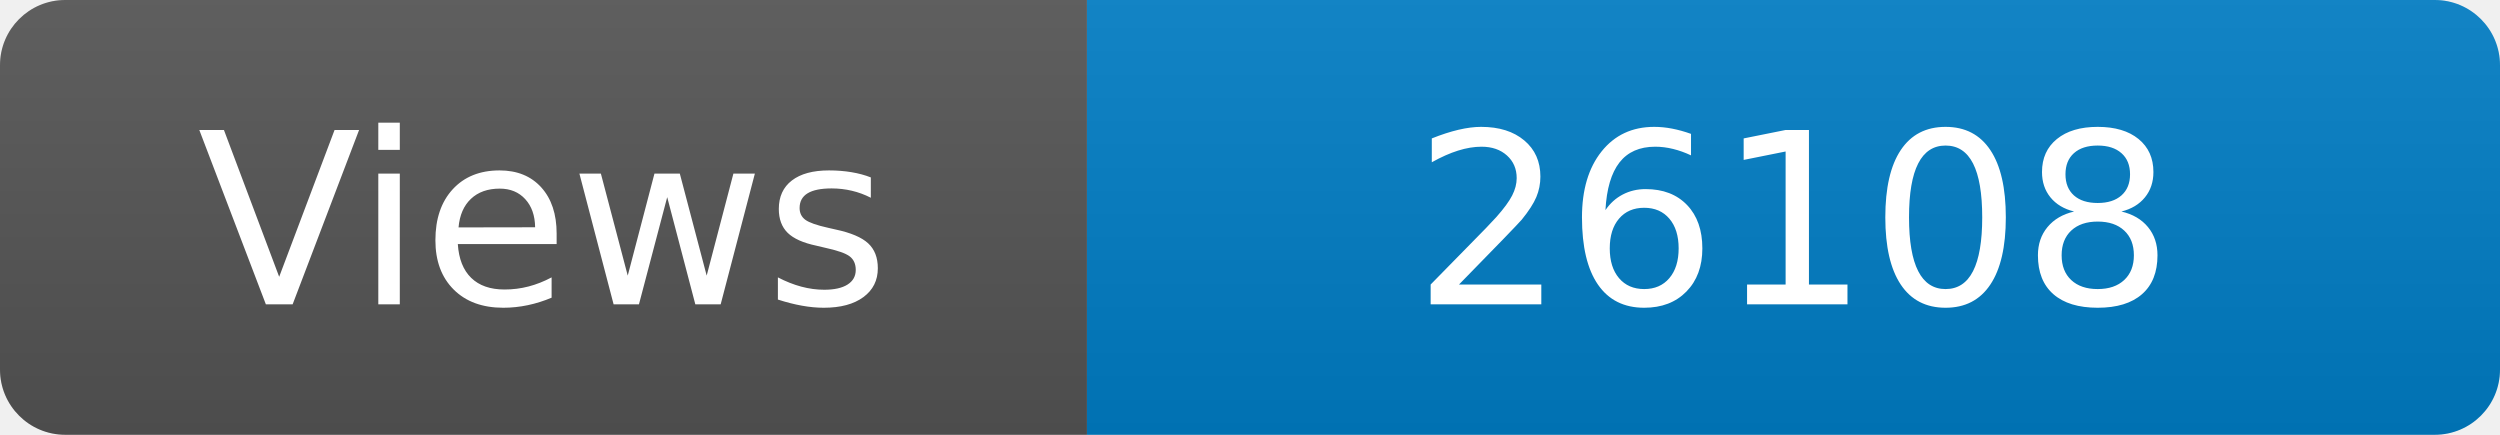
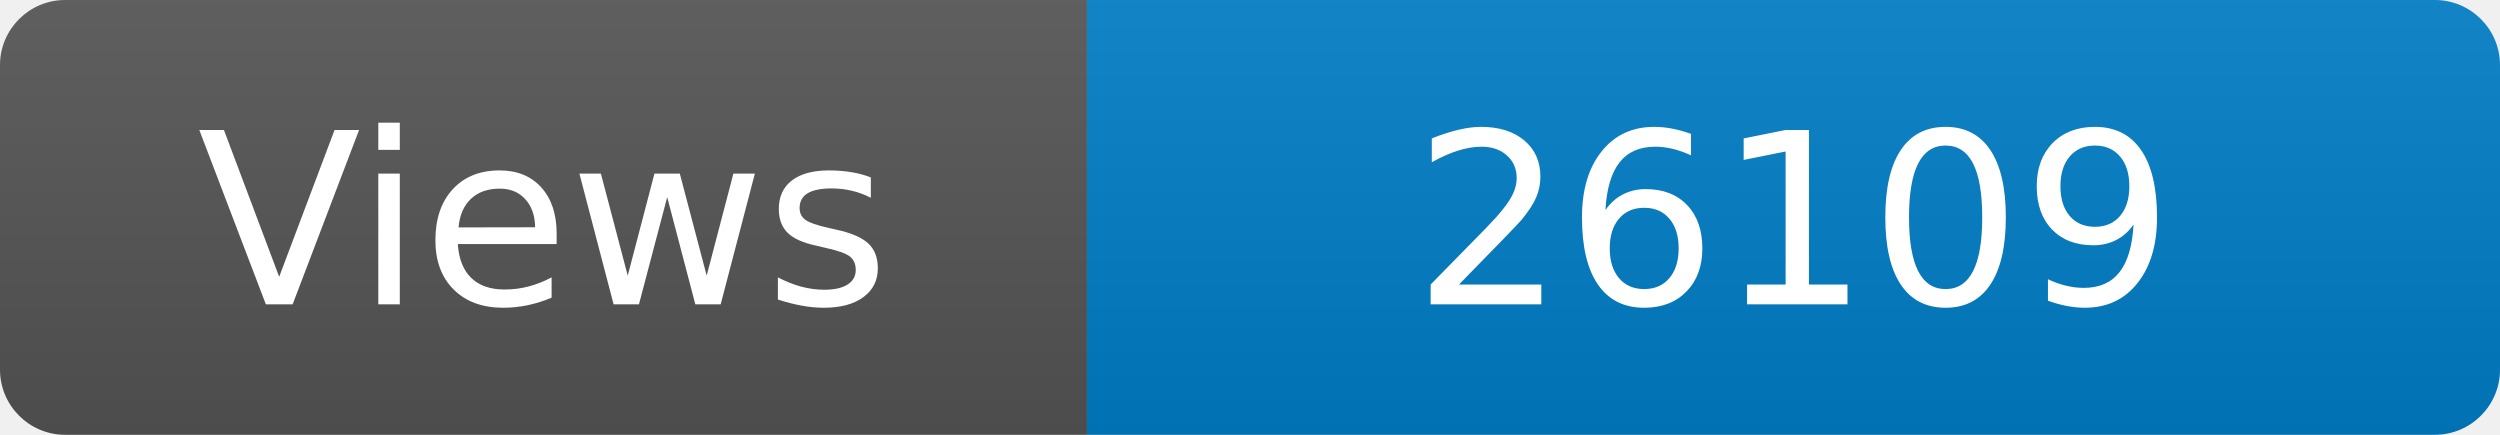
<svg xmlns="http://www.w3.org/2000/svg" width="115" height="20" role="img" aria-label="Maintained?: yes">
  <linearGradient id="s" x2="0" y2="100%">
    <stop offset="0" stop-color="#bbb" stop-opacity=".1" />
    <stop offset="1" stop-opacity=".1" />
  </linearGradient>
  <clipPath id="r">
    <rect width="115" height="20" rx="3" fill="#fff" />
  </clipPath>
  <g clip-path="url(#r)">
    <rect width="50" height="20" fill="#555" />
    <rect x="50" width="160" height="20" fill="#007ec6" />
    <rect width="115" height="20" fill="url(#s)" />
  </g>
  <g fill="#fff" text-anchor="middle" font-family="Verdana,Geneva,DejaVu Sans,sans-serif" font-size="110">
    <text x="250" y="140" transform="scale(.1)" fill="#fff">Views</text>
-     <text x="825" y="140" transform="scale(.1)" fill="#fff">26108</text>
+     <text x="825" y="140" transform="scale(.1)" fill="#fff">26109</text>
  </g>
</svg>
